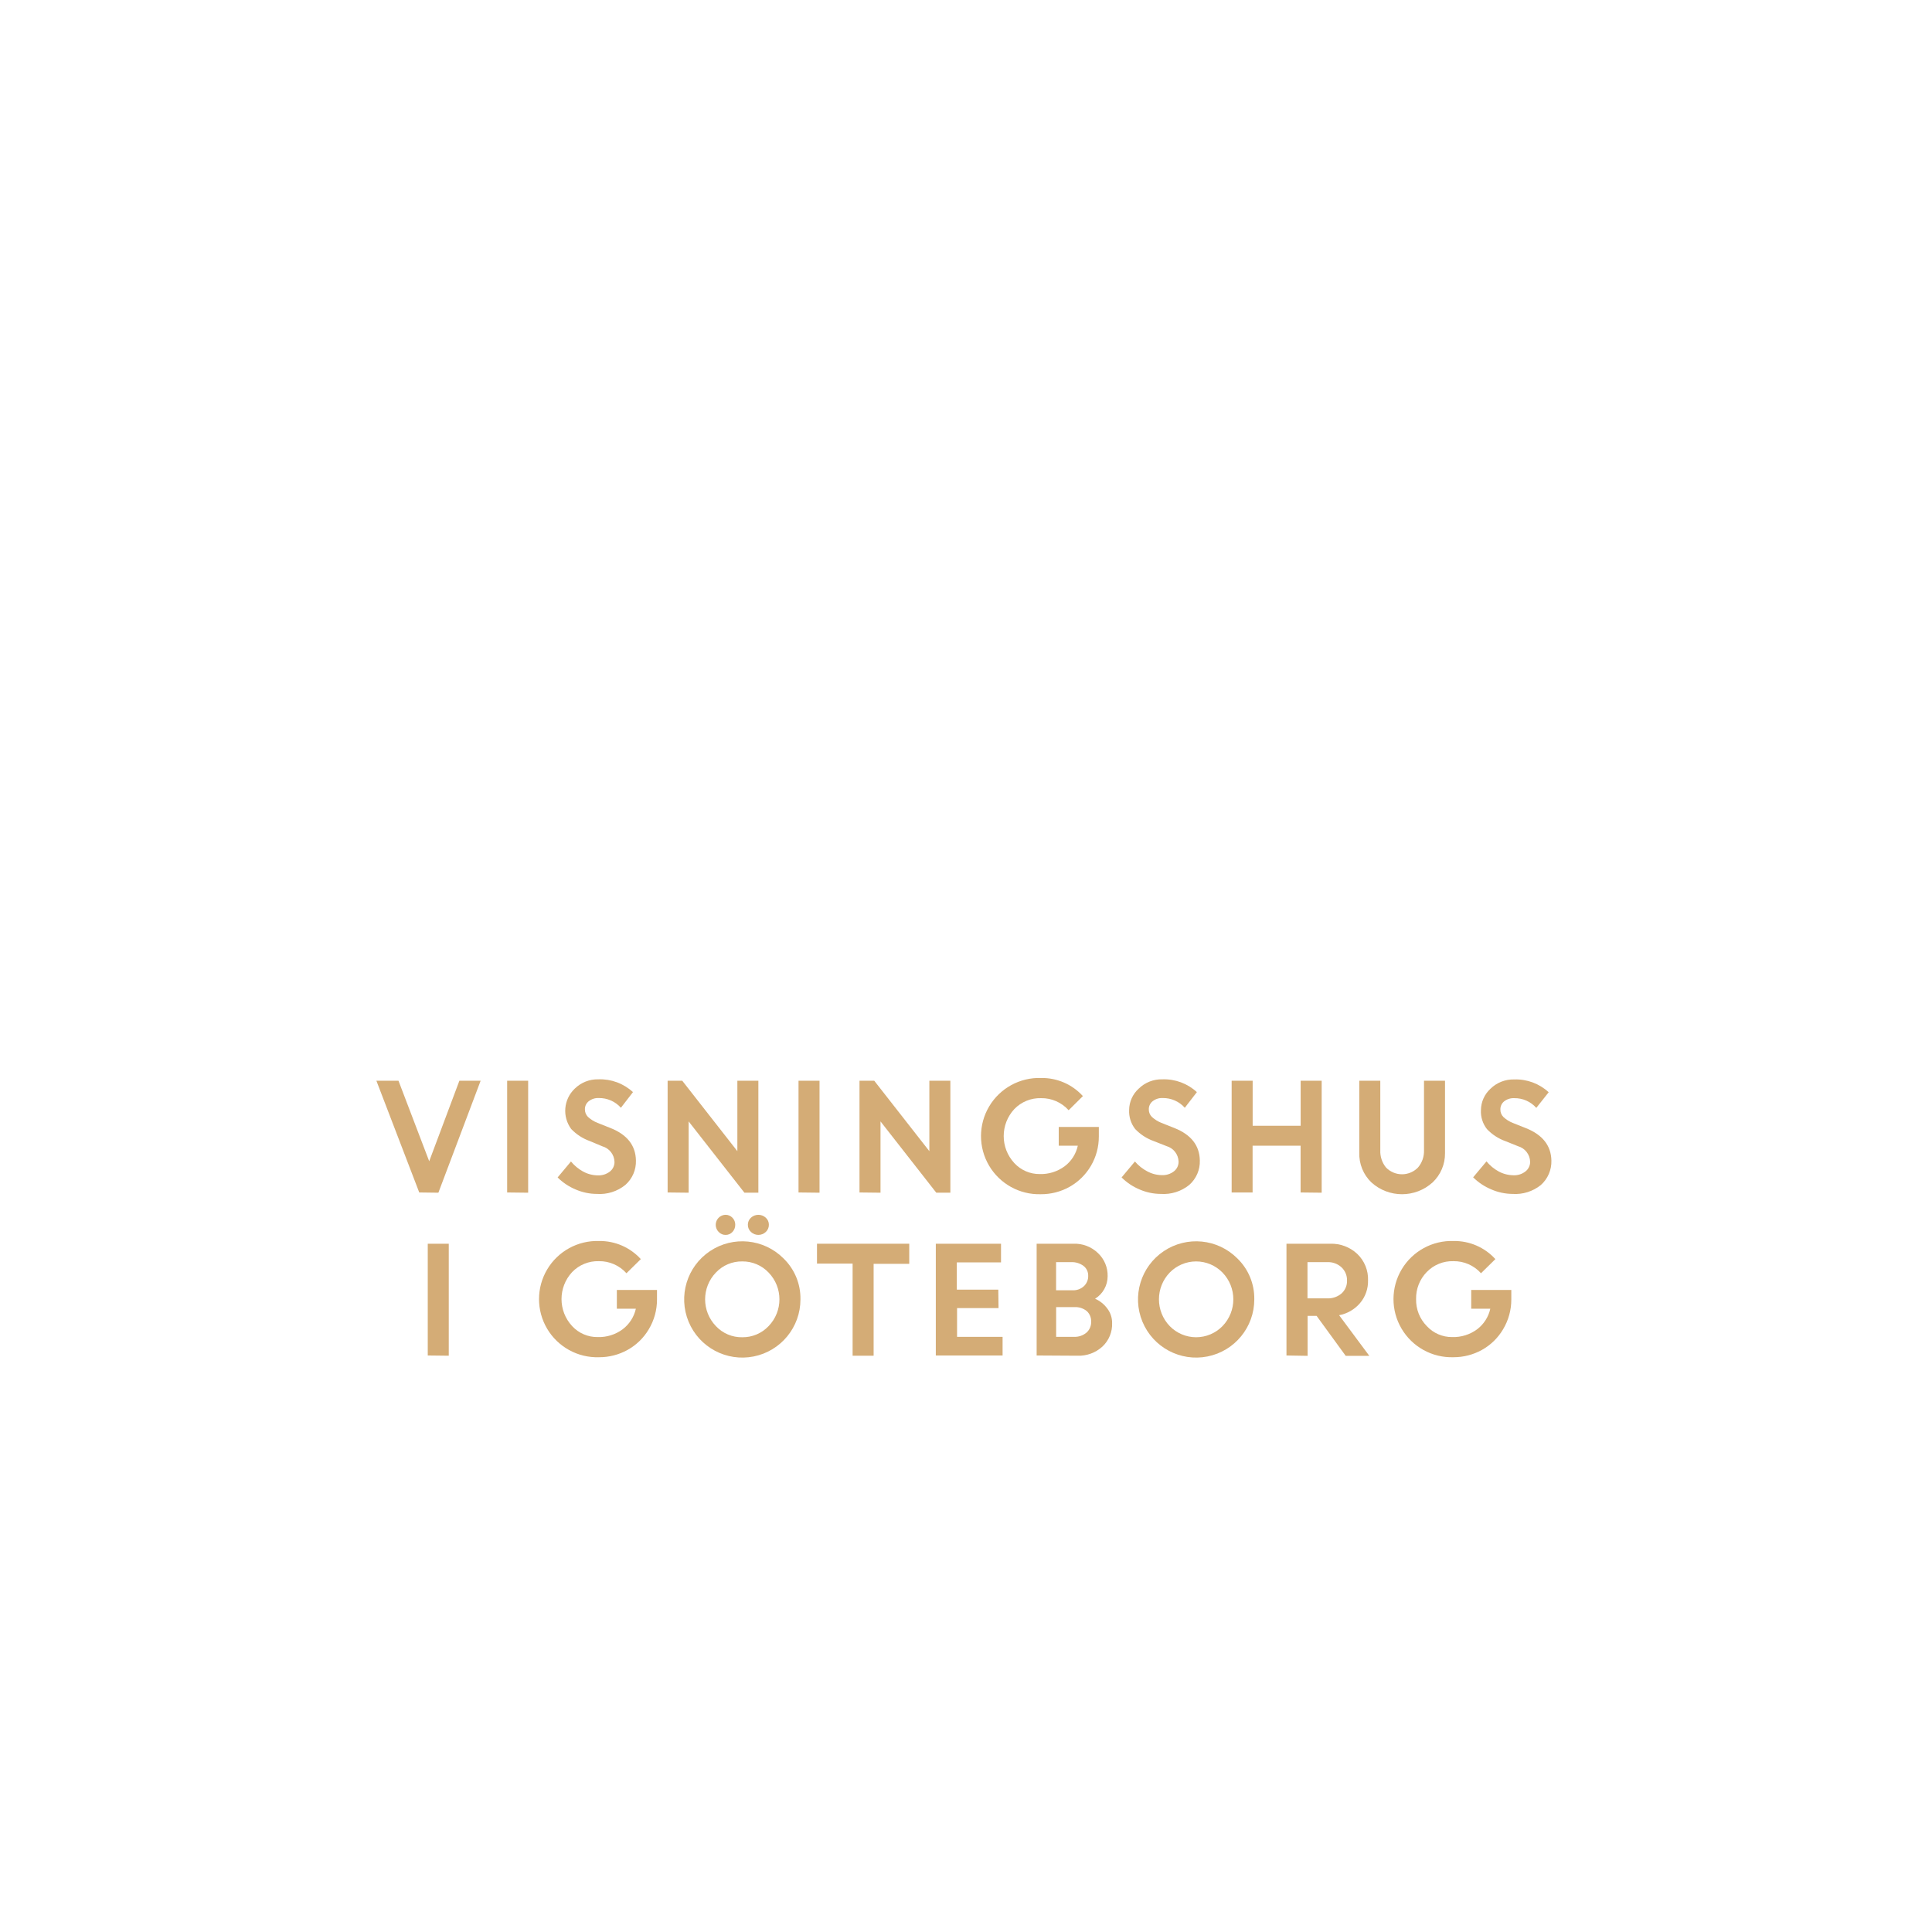
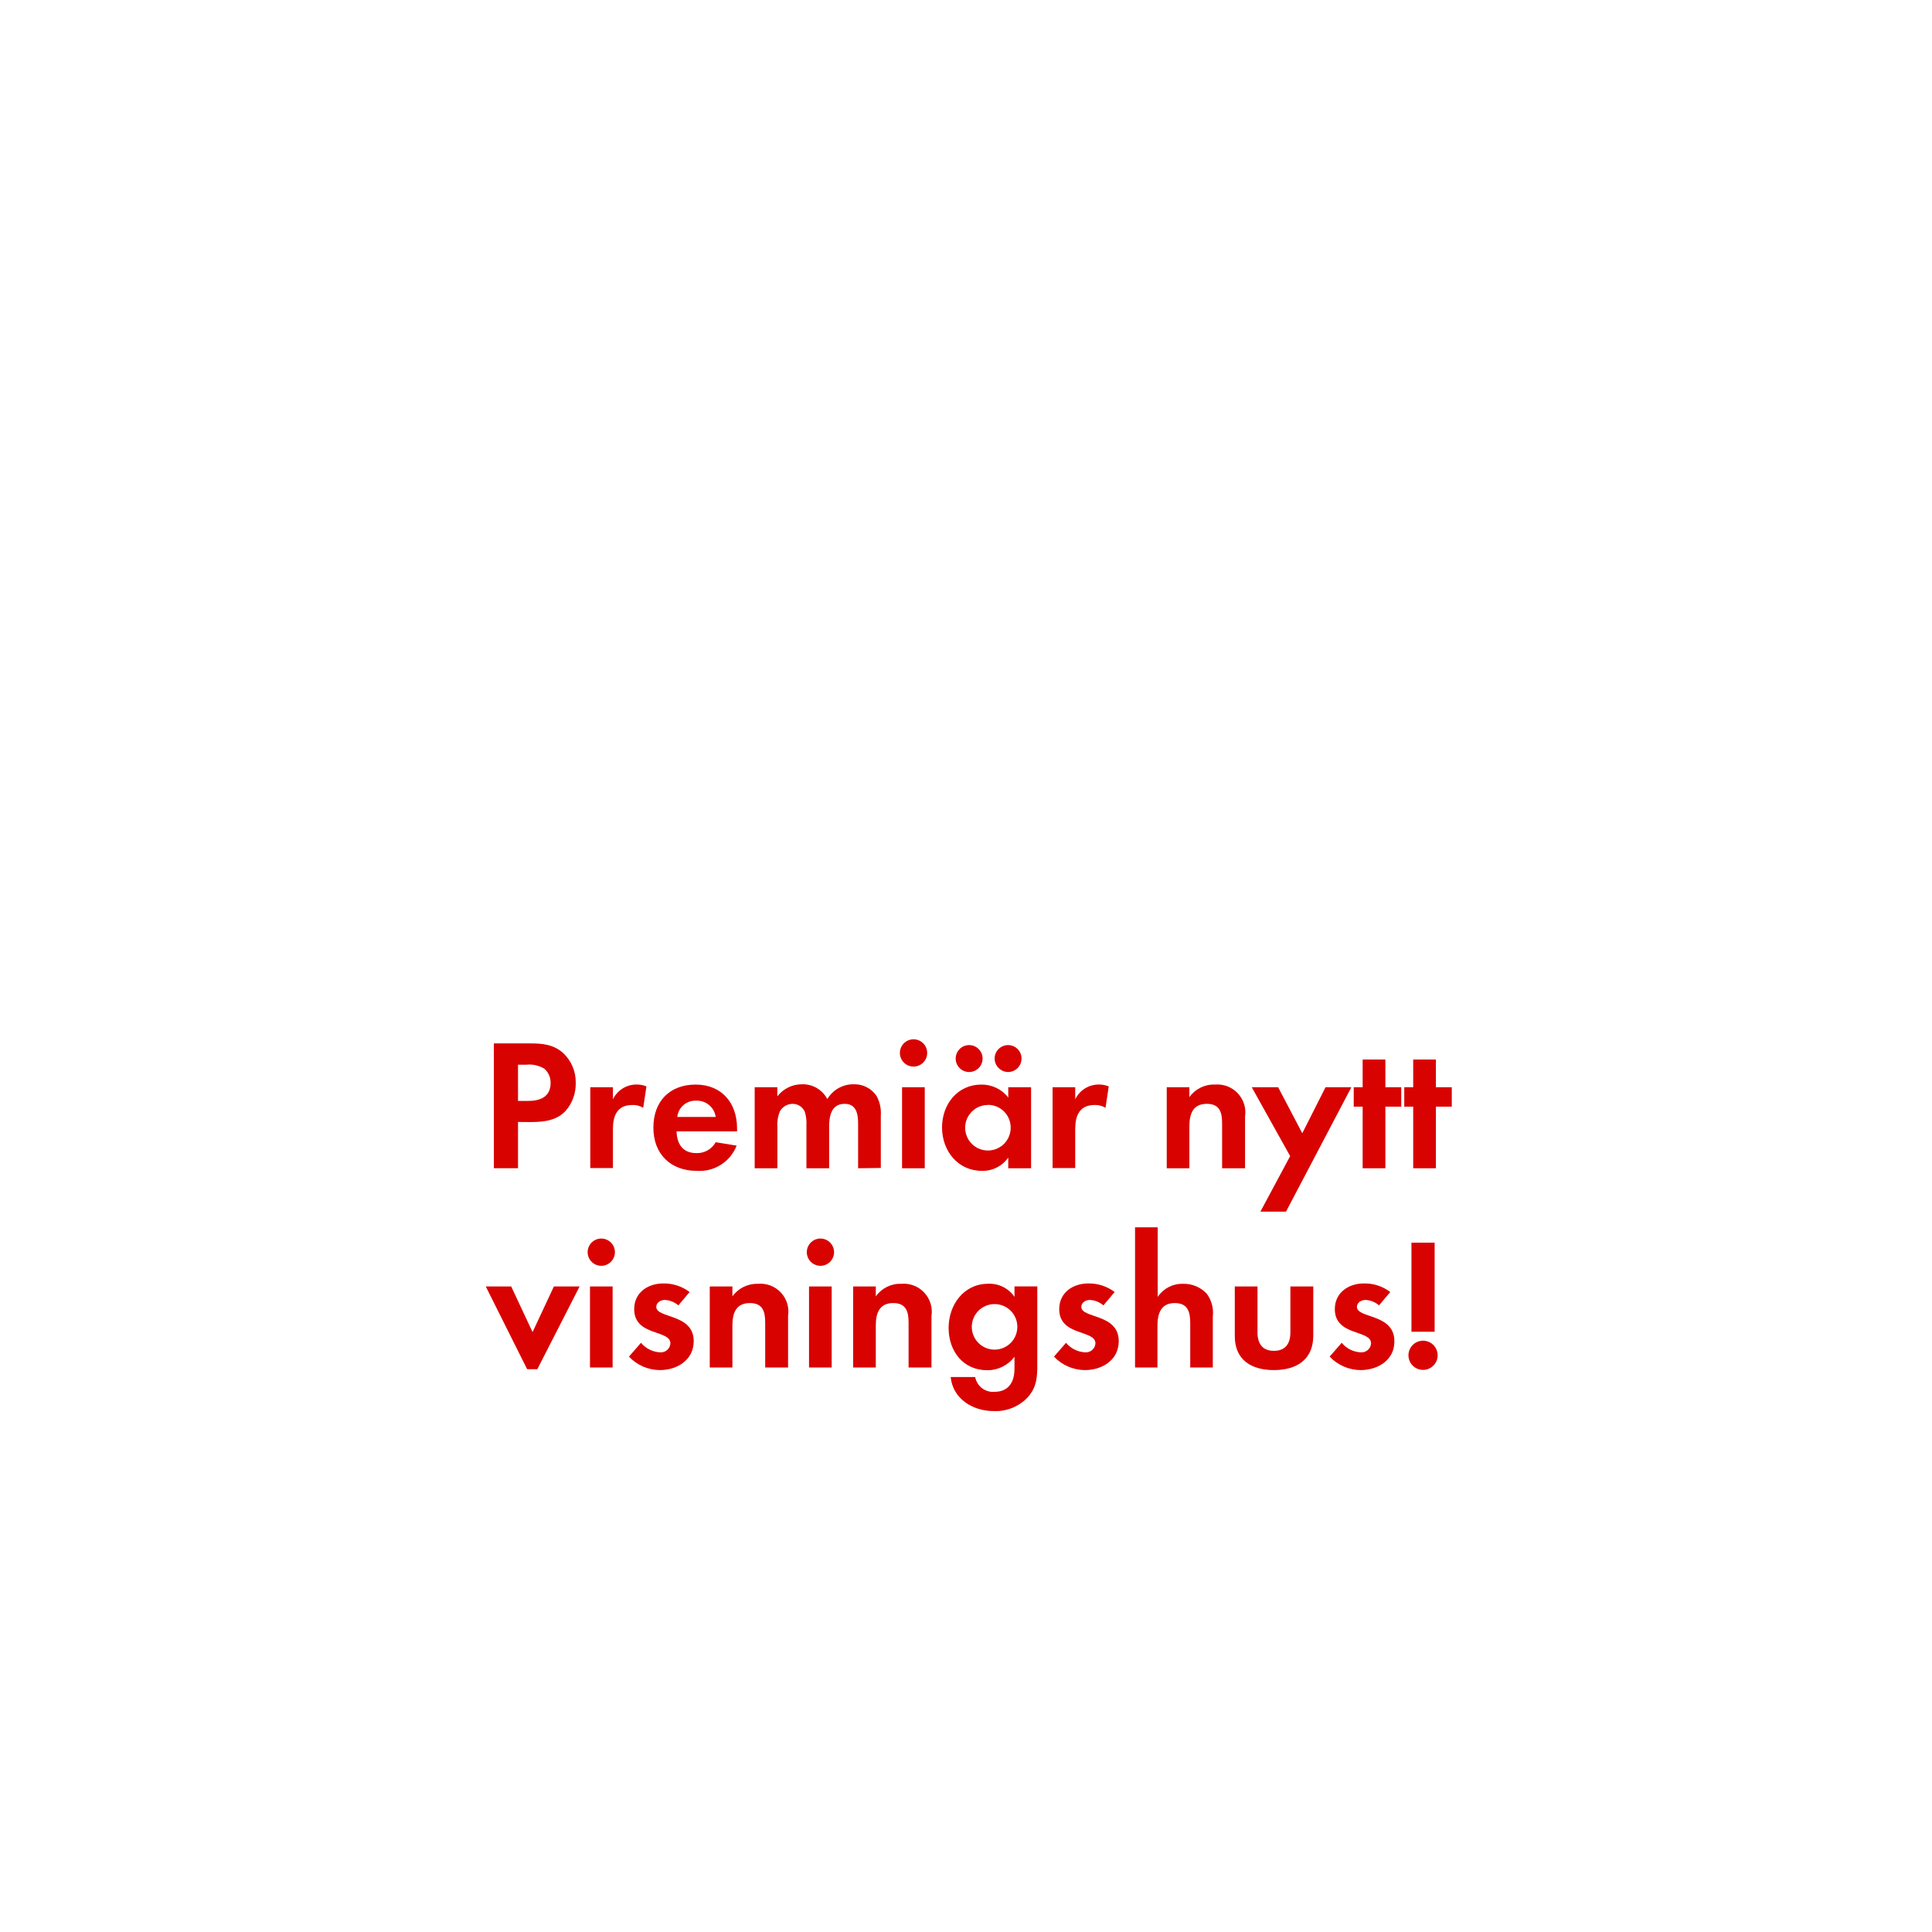
<svg xmlns="http://www.w3.org/2000/svg" id="Layer_1" data-name="Layer 1" viewBox="0 0 320 320">
  <defs>
-     <style>.cls-1{fill:#d4ac76;}</style>
+     <style>.cls-1{fill:#d80201;}</style>
  </defs>
-   <path class="cls-1" d="M69.44,197.51,62.34,179H66l5.09,13.34,5-13.34h3.52l-7,18.55Z" />
-   <path class="cls-1" d="M84,197.51V179h3.48v18.55Z" />
-   <path class="cls-1" d="M98.86,197.75a8.86,8.86,0,0,1-3.5-.73,9.24,9.24,0,0,1-3-2l2.21-2.64a7,7,0,0,0,2,1.66,5.23,5.23,0,0,0,2.44.64,3.05,3.05,0,0,0,2-.63,2,2,0,0,0,.77-1.6,2.76,2.76,0,0,0-2-2.58L97.7,189a8,8,0,0,1-3.09-2,5.07,5.07,0,0,1,.58-6.68,5.39,5.39,0,0,1,3.93-1.55,8,8,0,0,1,5.72,2.12l-2,2.59a4.8,4.8,0,0,0-3.67-1.61,2.5,2.5,0,0,0-1.66.53,1.66,1.66,0,0,0-.63,1.31,1.75,1.75,0,0,0,.49,1.27,5.09,5.09,0,0,0,1.59,1l2.17.86q4.13,1.65,4.2,5.36a5.18,5.18,0,0,1-1.75,4.06A6.74,6.74,0,0,1,98.86,197.75Z" />
-   <path class="cls-1" d="M110.58,197.51V179H113l9.13,11.67V179h3.48v18.55H123.3l-9.24-11.81v11.81Z" />
-   <path class="cls-1" d="M132.26,197.51V179h3.48v18.55Z" />
-   <path class="cls-1" d="M142.36,197.51V179h2.44l9.13,11.67V179h3.48v18.55h-2.33l-9.24-11.81v11.81Z" />
-   <path class="cls-1" d="M175.36,189.76v-3.1H182l0,1.59a9.52,9.52,0,0,1-4.87,8.34,9.65,9.65,0,0,1-4.73,1.21,9.63,9.63,0,1,1,.05-19.25,9.13,9.13,0,0,1,6.91,3L177,183.89a6,6,0,0,0-4.56-2A5.91,5.91,0,0,0,168,183.7a6.57,6.57,0,0,0,0,8.94,5.64,5.64,0,0,0,4.21,1.82,6.59,6.59,0,0,0,4.13-1.29,5.8,5.8,0,0,0,2.18-3.41Z" />
-   <path class="cls-1" d="M192.27,197.75a8.86,8.86,0,0,1-3.5-.73,9.24,9.24,0,0,1-3-2l2.21-2.64A6.84,6.84,0,0,0,190,194a5.2,5.2,0,0,0,2.44.64,3.05,3.05,0,0,0,2-.63,2,2,0,0,0,.77-1.6,2.76,2.76,0,0,0-2-2.58L191.1,189a7.9,7.9,0,0,1-3.08-2,4.77,4.77,0,0,1-1-3.16,4.82,4.82,0,0,1,1.58-3.52,5.39,5.39,0,0,1,3.93-1.55,8,8,0,0,1,5.71,2.12l-2,2.59a4.8,4.8,0,0,0-3.67-1.61,2.49,2.49,0,0,0-1.66.53,1.66,1.66,0,0,0-.63,1.31,1.71,1.71,0,0,0,.49,1.27,5.09,5.09,0,0,0,1.59,1l2.17.86q4.13,1.65,4.2,5.36a5.18,5.18,0,0,1-1.75,4.06A6.74,6.74,0,0,1,192.27,197.75Z" />
-   <path class="cls-1" d="M215.42,197.51v-7.75h-7.95v7.75H204V179h3.48v7.46h7.95V179h3.48v18.55Z" />
-   <path class="cls-1" d="M237.29,195.84a7.55,7.55,0,0,1-10.15,0,6.55,6.55,0,0,1-2-4.91V179h3.48v11.52a4.24,4.24,0,0,0,.95,2.86,3.69,3.69,0,0,0,5.29,0,4.16,4.16,0,0,0,1-2.82V179h3.48v12A6.56,6.56,0,0,1,237.29,195.84Z" />
-   <path class="cls-1" d="M250.51,197.75A8.93,8.93,0,0,1,247,197a9.3,9.3,0,0,1-3-2l2.21-2.64a6.79,6.79,0,0,0,2,1.66,5.27,5.27,0,0,0,2.45.64,3,3,0,0,0,2-.63,2,2,0,0,0,.78-1.6,2.76,2.76,0,0,0-2-2.58l-2.07-.83a7.9,7.9,0,0,1-3.08-2,4.71,4.71,0,0,1-1-3.16,4.85,4.85,0,0,1,1.57-3.52,5.4,5.4,0,0,1,3.94-1.55,8,8,0,0,1,5.71,2.12l-2.05,2.59a4.78,4.78,0,0,0-3.66-1.61,2.53,2.53,0,0,0-1.67.53,1.68,1.68,0,0,0-.62,1.31A1.71,1.71,0,0,0,249,185a4.86,4.86,0,0,0,1.59,1l2.16.86q4.13,1.65,4.21,5.36a5.22,5.22,0,0,1-1.75,4.06A6.75,6.75,0,0,1,250.51,197.75Z" />
-   <path class="cls-1" d="M70.85,224.51V206h3.48v18.55Z" />
-   <path class="cls-1" d="M102.17,216.76v-3.1h6.65l0,1.59a9.55,9.55,0,0,1-1.36,4.92,9.39,9.39,0,0,1-3.52,3.42,9.64,9.64,0,0,1-4.72,1.21,9.63,9.63,0,1,1,0-19.25,9.16,9.16,0,0,1,6.92,3l-2.38,2.34a6,6,0,0,0-4.56-2,5.91,5.91,0,0,0-4.44,1.81,6.57,6.57,0,0,0,0,8.94A5.64,5.64,0,0,0,99,221.46a6.57,6.57,0,0,0,4.13-1.29,5.86,5.86,0,0,0,2.19-3.41Z" />
-   <path class="cls-1" d="M132.58,215.22a9.63,9.63,0,1,1-2.82-6.8A9.22,9.22,0,0,1,132.58,215.22Zm-14,4.43a5.82,5.82,0,0,0,4.35,1.84,5.88,5.88,0,0,0,4.37-1.84,6.38,6.38,0,0,0,0-8.88,5.92,5.92,0,0,0-4.37-1.84,5.86,5.86,0,0,0-4.35,1.84,6.4,6.4,0,0,0,0,8.88Zm2.74-15.6a1.5,1.5,0,0,1-1.14.49,1.51,1.51,0,0,1-1.14-.49,1.66,1.66,0,0,1,1.14-2.84,1.55,1.55,0,0,1,1.13.48,1.62,1.62,0,0,1,.47,1.17A1.7,1.7,0,0,1,121.32,204.05Zm5.52,0a1.79,1.79,0,0,1-2.46,0,1.59,1.59,0,0,1-.51-1.19,1.55,1.55,0,0,1,.51-1.17,1.82,1.82,0,0,1,2.46,0,1.55,1.55,0,0,1,.51,1.17A1.59,1.59,0,0,1,126.84,204.05Z" />
-   <path class="cls-1" d="M135.32,209.29V206H150.6v3.33h-5.9v15.22h-3.48V209.29Z" />
-   <path class="cls-1" d="M165.39,216.66h-6.87v4.76h7.54v3.09H155V206h10.8v3.09h-7.32v4.52h6.87Z" />
-   <path class="cls-1" d="M171.7,224.51V206h6.1a5.54,5.54,0,0,1,4.06,1.55,5.1,5.1,0,0,1,1.6,3.83,4.38,4.38,0,0,1-2.08,3.73,5,5,0,0,1,2.05,1.66,3.87,3.87,0,0,1,.77,2.35,5.08,5.08,0,0,1-1.62,3.93,5.81,5.81,0,0,1-4.1,1.5Zm5.7-15.46h-2.48v4.66h2.77a2.56,2.56,0,0,0,1.84-.68,2.27,2.27,0,0,0,.71-1.72,2,2,0,0,0-.78-1.64A3.24,3.24,0,0,0,177.4,209.05Zm.53,7.45h-3v4.92h2.94a3,3,0,0,0,2.09-.7,2.31,2.31,0,0,0,.77-1.8,2.28,2.28,0,0,0-.72-1.76A3,3,0,0,0,177.93,216.5Z" />
-   <path class="cls-1" d="M207.75,215.22a9.63,9.63,0,1,1-2.82-6.8A9.22,9.22,0,0,1,207.75,215.22Zm-14,4.43a6.1,6.1,0,0,0,8.73,0,6.38,6.38,0,0,0,0-8.88,6.1,6.1,0,0,0-8.73,0,6.4,6.4,0,0,0,0,8.88Z" />
-   <path class="cls-1" d="M213.08,224.51V206h7.25a6.27,6.27,0,0,1,4.47,1.68,5.79,5.79,0,0,1,1.79,4.4,5.59,5.59,0,0,1-1.33,3.76,6,6,0,0,1-3.46,2l5,6.73h-3.91l-4.82-6.62h-1.49v6.62Zm6.72-15.46h-3.24v6h3.24a3.44,3.44,0,0,0,2.41-.82,2.76,2.76,0,0,0,.9-2.14,2.91,2.91,0,0,0-.93-2.2A3.29,3.29,0,0,0,219.8,209.05Z" />
-   <path class="cls-1" d="M243.68,216.76v-3.1h6.64l0,1.59a9.55,9.55,0,0,1-1.36,4.92,9.36,9.36,0,0,1-3.51,3.42,9.68,9.68,0,0,1-4.73,1.21,9.63,9.63,0,1,1,.05-19.25,9.14,9.14,0,0,1,6.91,3l-2.38,2.34a6,6,0,0,0-4.56-2,5.91,5.91,0,0,0-4.44,1.81,6.22,6.22,0,0,0-1.75,4.47,6.16,6.16,0,0,0,1.77,4.47,5.63,5.63,0,0,0,4.21,1.82,6.59,6.59,0,0,0,4.13-1.29,5.84,5.84,0,0,0,2.18-3.41Z" />
+   <path class="cls-1" d="M93.68,184c-2,2.17-5.18,1.83-7.88,1.83v7.66h-4V172.82h6c2,0,3.84.15,5.46,1.58a6.6,6.6,0,0,1,2.1,5A6.77,6.77,0,0,1,93.68,184Zm-3.53-7a4.84,4.84,0,0,0-3-.65H85.8v6h1.65c2,0,3.75-.65,3.75-3A3.08,3.08,0,0,0,90.15,177Z" />
+   <path class="cls-1" d="M106.54,183.49a3.23,3.23,0,0,0-1.79-.47c-2.55,0-3.23,1.8-3.23,4v6.45H97.77V180.08h3.75v2a4.32,4.32,0,0,1,3.91-2.45,4.23,4.23,0,0,1,1.64.31Z" />
+   <path class="cls-1" d="M112.06,187.39c.06,2.08,1,3.6,3.29,3.6a3.51,3.51,0,0,0,3.19-1.8l3.47.56a6.58,6.58,0,0,1-6.6,4.18c-4.34,0-7.19-2.79-7.19-7.16s2.72-7.13,7-7.13,6.86,3,6.86,7.26v.49Zm3.26-5.08a3,3,0,0,0-3.14,2.69h6.36A3.11,3.11,0,0,0,115.32,182.31Z" />
+   <path class="cls-1" d="M142.13,193.5v-7.35c0-1.58-.25-3.32-2.23-3.32-2.2,0-2.57,2-2.57,3.79v6.88h-3.76v-7.13a6.16,6.16,0,0,0-.27-2.23,2.19,2.19,0,0,0-2-1.31,2.46,2.46,0,0,0-2.11,1.21,5.65,5.65,0,0,0-.43,2.58v6.88H125V180.08h3.75v1.51a5.15,5.15,0,0,1,4.09-2,4.58,4.58,0,0,1,4.19,2.45,5,5,0,0,1,4.4-2.45,4.41,4.41,0,0,1,3.75,1.92,5.92,5.92,0,0,1,.71,3.26v8.68Z" />
+   <path class="cls-1" d="M151.31,176.66a2.26,2.26,0,1,1,0-4.52,2.26,2.26,0,0,1,0,4.52Zm-1.9,16.84V180.08h3.76V193.5Z" />
+   <path class="cls-1" d="M167,193.5v-1.77a5.17,5.17,0,0,1-4.37,2.2c-4,0-6.6-3.34-6.6-7.19s2.57-7.1,6.51-7.1a5.57,5.57,0,0,1,4.46,2.14v-1.7h3.78V193.5Zm-6.48-15.94a2.23,2.23,0,0,1,0-4.46,2.23,2.23,0,1,1,0,4.46Zm3.13,5.46a3.77,3.77,0,1,0,3.75,3.75A3.75,3.75,0,0,0,163.61,183Zm3.32-5.46a2.26,2.26,0,0,1-2.23-2.23,2.23,2.23,0,1,1,2.23,2.23Z" />
+   <path class="cls-1" d="M183.11,183.49a3.24,3.24,0,0,0-1.8-.47c-2.54,0-3.22,1.8-3.22,4v6.45h-3.75V180.08h3.75v2a4.32,4.32,0,0,1,3.91-2.45,4.26,4.26,0,0,1,1.64.31Z" />
+   <path class="cls-1" d="M202.42,193.5v-7.44c0-1.83-.4-3.23-2.54-3.23-2.32,0-2.88,1.71-2.88,3.73v6.94h-3.75V180.08H197v1.64a4.94,4.94,0,0,1,4.22-2.08,4.64,4.64,0,0,1,5,5.33v8.53Z" />
+   <path class="cls-1" d="M213,200.69h-4.24l4.93-9.2-6.36-11.41h4.37l4,7.62,3.85-7.62h4.28Z" />
+   <path class="cls-1" d="M229.46,183.3v10.2H225.7V183.3h-1.48v-3.22h1.48v-4.59h3.76v4.59h2.63v3.22Z" />
+   <path class="cls-1" d="M237.83,183.3v10.2h-3.76V183.3h-1.48v-3.22h1.48v-4.59h3.76v4.59h2.63v3.22Z" />
+   <path class="cls-1" d="M89,226.78H87.31l-6.85-13.7h4.21l3.54,7.56,3.53-7.56H96Z" />
+   <path class="cls-1" d="M99.61,209.66a2.26,2.26,0,1,1,2.24-2.26A2.27,2.27,0,0,1,99.61,209.66ZM97.72,226.5V213.08h3.75V226.5Z" />
+   <path class="cls-1" d="M109.29,226.93a7.11,7.11,0,0,1-5.12-2.23l2-2.29a4.38,4.38,0,0,0,3.17,1.58,1.58,1.58,0,0,0,1.7-1.49c0-2.29-6-1.15-6-5.67,0-2.73,2.26-4.25,4.8-4.25a7,7,0,0,1,4.38,1.42l-1.86,2.21a3.76,3.76,0,0,0-2.24-.9c-.65,0-1.42.4-1.42,1.15,0,1.95,6.2,1.08,6.2,5.67C114.9,225.26,112.17,226.93,109.29,226.93Z" />
+   <path class="cls-1" d="M126.74,226.5v-7.44c0-1.83-.4-3.23-2.54-3.23-2.33,0-2.89,1.71-2.89,3.73v6.94h-3.75V213.08h3.75v1.64a5,5,0,0,1,4.22-2.08,4.63,4.63,0,0,1,5,5.33v8.53Z" />
+   <path class="cls-1" d="M135.91,209.66a2.26,2.26,0,1,1,2.24-2.26A2.27,2.27,0,0,1,135.91,209.66ZM134,226.5V213.08h3.75V226.5Z" />
+   <path class="cls-1" d="M150.49,226.5v-7.44c0-1.83-.41-3.23-2.55-3.23-2.32,0-2.88,1.71-2.88,3.73v6.94h-3.75V213.08h3.75v1.64a4.94,4.94,0,0,1,4.22-2.08,4.64,4.64,0,0,1,5,5.33v8.53Z" />
+   <path class="cls-1" d="M170.29,231.37a7.31,7.31,0,0,1-5.7,2.35c-3.44,0-6.76-2-7.13-5.64h4.06a3,3,0,0,0,3.19,2.45c2.36,0,3.32-1.64,3.32-3.81v-2a5.57,5.57,0,0,1-4.53,2.23c-4,0-6.38-3.19-6.38-7s2.48-7.32,6.57-7.32a5,5,0,0,1,4.34,2.17v-1.73h3.78V226C171.81,228.11,171.72,229.69,170.29,231.37ZM164.74,216a3.77,3.77,0,1,0,3.76,3.75A3.75,3.75,0,0,0,164.74,216Z" />
+   <path class="cls-1" d="M179.69,226.93a7.11,7.11,0,0,1-5.12-2.23l2-2.29a4.38,4.38,0,0,0,3.17,1.58,1.58,1.58,0,0,0,1.7-1.49c0-2.29-6-1.15-6-5.67,0-2.73,2.26-4.25,4.8-4.25a7,7,0,0,1,4.38,1.42l-1.86,2.21a3.76,3.76,0,0,0-2.24-.9c-.65,0-1.42.4-1.42,1.15,0,1.95,6.2,1.08,6.2,5.67C185.3,225.26,182.57,226.93,179.69,226.93Z" />
+   <path class="cls-1" d="M197.14,226.5v-7.35c0-1.86-.4-3.32-2.57-3.32-2.33,0-2.86,1.8-2.86,3.79v6.88H188V203.28h3.75v11.53a4.89,4.89,0,0,1,4.22-2.17,5.15,5.15,0,0,1,3.91,1.64,5.34,5.34,0,0,1,1,3.79v8.43Z" />
+   <path class="cls-1" d="M211,226.93c-3.69,0-6.48-1.64-6.48-5.64v-8.21h3.76v7.59c0,1.83.77,3.07,2.72,3.07s2.73-1.24,2.73-3.07v-7.59h3.79v8.21C217.48,225.29,214.65,226.93,211,226.93Z" />
+   <path class="cls-1" d="M225.35,226.93a7.13,7.13,0,0,1-5.12-2.23l2-2.29a4.34,4.34,0,0,0,3.16,1.58,1.58,1.58,0,0,0,1.7-1.49c0-2.29-6-1.15-6-5.67,0-2.73,2.26-4.25,4.81-4.25a6.92,6.92,0,0,1,4.37,1.42l-1.86,2.21a3.73,3.73,0,0,0-2.23-.9c-.66,0-1.43.4-1.43,1.15,0,1.95,6.2,1.08,6.2,5.67C231,225.26,228.23,226.93,225.35,226.93Z" />
+   <path class="cls-1" d="M235.7,226.9a2.42,2.42,0,1,1,2.42-2.41A2.42,2.42,0,0,1,235.7,226.9Zm-1.92-6.32V205.82h3.84v14.76Z" />
</svg>
